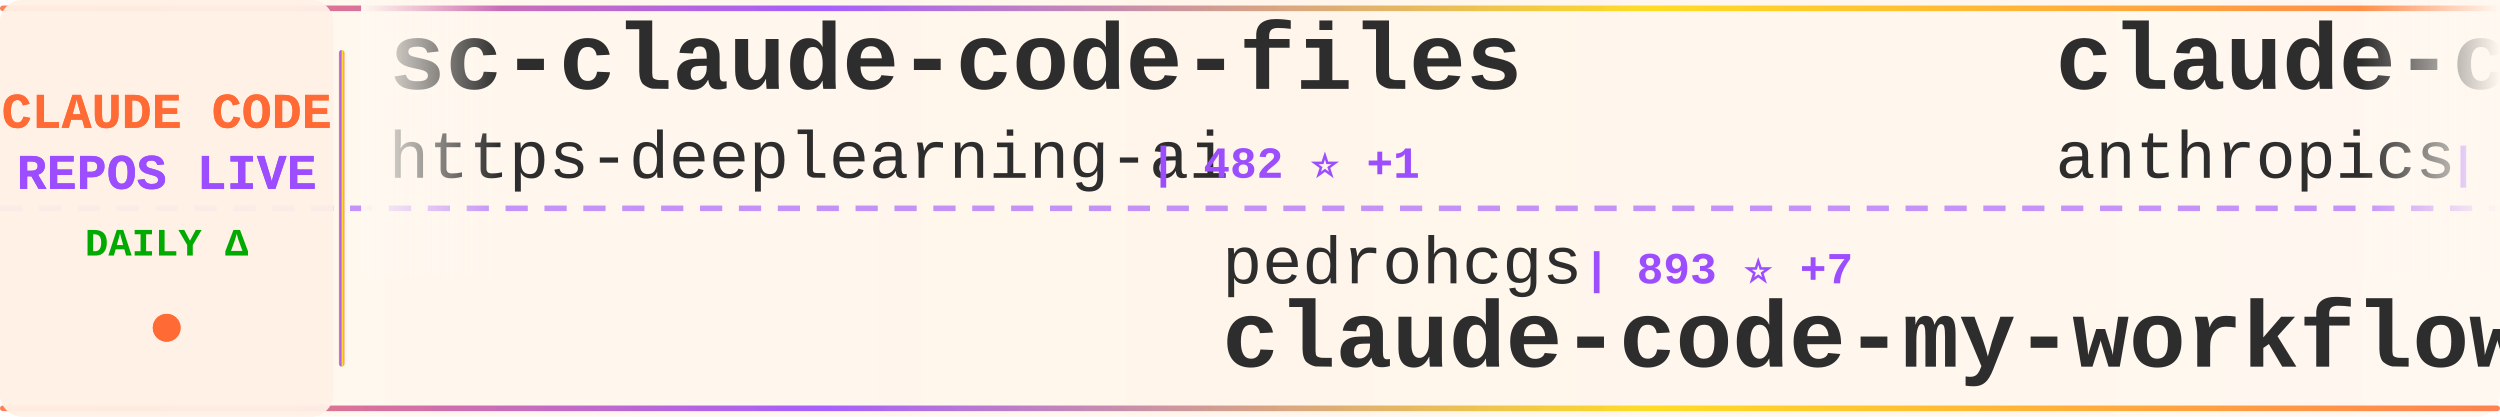
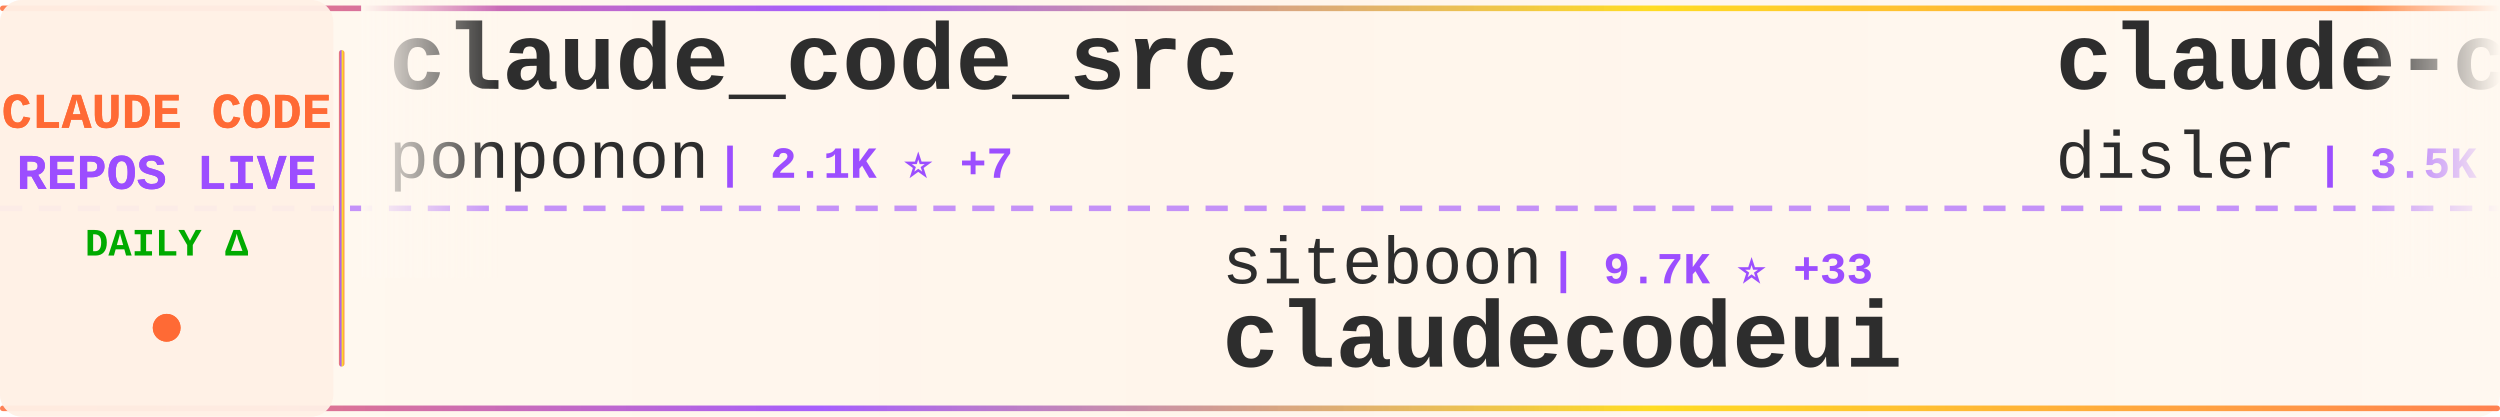
<svg xmlns="http://www.w3.org/2000/svg" width="900" height="150">
  <defs>
    <linearGradient id="tickerBg" x1="0%" y1="0%" x2="100%" y2="0%">
      <stop offset="0%" style="stop-color:#fff8f0;stop-opacity:0.98" />
      <stop offset="50%" style="stop-color:#fff5eb;stop-opacity:1" />
      <stop offset="100%" style="stop-color:#fff8f0;stop-opacity:0.98" />
    </linearGradient>
    <linearGradient id="borderGrad" x1="0%" y1="0%" x2="100%" y2="0%">
      <stop offset="0%" style="stop-color:#FF6B35;stop-opacity:0.85">
        <animate attributeName="stop-opacity" values="0.85;1;0.85" dur="2s" repeatCount="indefinite" />
      </stop>
      <stop offset="33%" style="stop-color:#9C4EFF;stop-opacity:0.9">
        <animate attributeName="stop-opacity" values="0.9;1;0.9" dur="2.2s" repeatCount="indefinite" />
      </stop>
      <stop offset="66%" style="stop-color:#FFD700;stop-opacity:0.85">
        <animate attributeName="stop-opacity" values="0.85;1;0.85" dur="1.8s" repeatCount="indefinite" />
      </stop>
      <stop offset="100%" style="stop-color:#FF6B35;stop-opacity:0.85">
        <animate attributeName="stop-opacity" values="0.85;1;0.85" dur="2s" repeatCount="indefinite" />
      </stop>
    </linearGradient>
    <filter id="textGlow">
      <feGaussianBlur stdDeviation="0.15" result="coloredBlur" />
      <feMerge>
        <feMergeNode in="coloredBlur" />
        <feMergeNode in="SourceGraphic" />
      </feMerge>
    </filter>
    <filter id="metricGlow">
      <feGaussianBlur stdDeviation="0.2" result="coloredBlur" />
      <feMerge>
        <feMergeNode in="coloredBlur" />
        <feMergeNode in="SourceGraphic" />
      </feMerge>
    </filter>
    <linearGradient id="leftFade" x1="0%" y1="0%" x2="100%" y2="0%">
      <stop offset="0%" style="stop-color:#fff8f0;stop-opacity:1" />
      <stop offset="100%" style="stop-color:#fff8f0;stop-opacity:0" />
    </linearGradient>
    <linearGradient id="rightFade" x1="0%" y1="0%" x2="100%" y2="0%">
      <stop offset="0%" style="stop-color:#fff8f0;stop-opacity:0" />
      <stop offset="100%" style="stop-color:#fff8f0;stop-opacity:1" />
    </linearGradient>
  </defs>
  <rect width="900" height="150" fill="url(#tickerBg)" rx="8" />
  <rect x="0" y="2" width="900" height="2" fill="url(#borderGrad)" rx="1" />
  <rect x="0" y="146" width="900" height="2" fill="url(#borderGrad)" rx="1" />
  <line x1="0" y1="75" x2="900" y2="75" stroke="#9C4EFF" stroke-width="2" stroke-dasharray="8 6" opacity="0.6" />
  <rect x="0" y="0" width="120" height="150" fill="#fff0e6" opacity="0.95" rx="8" />
  <text x="60" y="46" font-family="'Courier New', monospace" font-size="18" font-weight="bold" fill="#FF6B35" text-anchor="middle" filter="url(#textGlow)">
    CLAUDE CODE
  </text>
  <text x="60" y="68" font-family="'Courier New', monospace" font-size="18" font-weight="bold" fill="#9C4EFF" text-anchor="middle" filter="url(#textGlow)">
    REPOS LIVE
  </text>
  <text x="60" y="92" font-family="'Courier New', monospace" font-size="14" font-weight="bold" fill="#00aa00" text-anchor="middle">
    DAILY Δ
  </text>
  <circle cx="60" cy="118" r="5" fill="#FF6B35" filter="url(#metricGlow)">
    <animate attributeName="r" values="4;6;4" dur="1.5s" repeatCount="indefinite" />
    <animate attributeName="opacity" values="0.6;1;0.6" dur="1.5s" repeatCount="indefinite" />
  </circle>
  <rect x="122" y="18" width="2" height="114" fill="url(#borderGrad)" rx="1" />
  <clipPath id="tickerClip">
    <rect x="130" y="0" width="770" height="150" />
  </clipPath>
  <g clip-path="url(#tickerClip)">
    <g id="tickerItems">
      <animateTransform attributeName="transform" attributeType="XML" type="translate" from="0 0" to="-3000 0" dur="54s" repeatCount="indefinite" />
      <g transform="translate(0, 0)">
-         <text x="140" y="32" font-family="'Courier New', monospace" font-size="34" font-weight="bold" fill="#2d2d2d">sc-claude-code-files</text>
-         <text x="140" y="64" font-family="'Courier New', monospace" font-size="24" font-weight="normal" fill="#2d2d2d" opacity="1.0">https-deeplearning-ai</text>
-         <text x="414" y="64" font-family="'Courier New', monospace" font-size="16" font-weight="bold" fill="#9C4EFF"> | 482 ⭐ +1</text>
+         <text x="140" y="32" font-family="'Courier New', monospace" font-size="34" font-weight="bold" fill="#2d2d2d">claude_code_src</text>
+         <text x="140" y="64" font-family="'Courier New', monospace" font-size="24" font-weight="normal" fill="#2d2d2d" opacity="1.0">ponponon</text>
+         <text x="258" y="64" font-family="'Courier New', monospace" font-size="16" font-weight="bold" fill="#9C4EFF"> | 2.1K ⭐ +7</text>
      </g>
      <g transform="translate(300, 0)">
-         <text x="140" y="102" font-family="'Courier New', monospace" font-size="24" font-weight="normal" fill="#2d2d2d" opacity="1.0">pedrohcgs</text>
-         <text x="270" y="102" font-family="'Courier New', monospace" font-size="16" font-weight="bold" fill="#9C4EFF"> | 893 ⭐ +7</text>
-         <text x="140" y="132" font-family="'Courier New', monospace" font-size="34" font-weight="bold" fill="#2d2d2d">claude-code-my-workflow</text>
+         <text x="140" y="102" font-family="'Courier New', monospace" font-size="24" font-weight="normal" fill="#2d2d2d" opacity="1.0">siteboon</text>
+         <text x="258" y="102" font-family="'Courier New', monospace" font-size="16" font-weight="bold" fill="#9C4EFF"> | 9.7K ⭐ +33</text>
+         <text x="140" y="132" font-family="'Courier New', monospace" font-size="34" font-weight="bold" fill="#2d2d2d">claudecodeui</text>
      </g>
      <g transform="translate(600, 0)">
-         <text x="140" y="32" font-family="'Courier New', monospace" font-size="34" font-weight="bold" fill="#2d2d2d">claude-code-base-action</text>
-         <text x="140" y="64" font-family="'Courier New', monospace" font-size="24" font-weight="normal" fill="#2d2d2d" opacity="1.0">anthropics</text>
-         <text x="282" y="64" font-family="'Courier New', monospace" font-size="16" font-weight="bold" fill="#9C4EFF"> | 787 ⭐ +1</text>
+         <text x="140" y="32" font-family="'Courier New', monospace" font-size="34" font-weight="bold" fill="#2d2d2d">claude-code-hooks-master...</text>
+         <text x="140" y="64" font-family="'Courier New', monospace" font-size="24" font-weight="normal" fill="#2d2d2d" opacity="1.0">disler</text>
+         <text x="234" y="64" font-family="'Courier New', monospace" font-size="16" font-weight="bold" fill="#9C4EFF"> | 3.5K ⭐ +10</text>
      </g>
      <g transform="translate(900, 0)">
-         <text x="140" y="102" font-family="'Courier New', monospace" font-size="24" font-weight="normal" fill="#2d2d2d" opacity="1.0">Maciek-roboblog</text>
-         <text x="342" y="102" font-family="'Courier New', monospace" font-size="16" font-weight="bold" fill="#9C4EFF"> | 7.5K ⭐ +15</text>
-         <text x="140" y="132" font-family="'Courier New', monospace" font-size="34" font-weight="bold" fill="#2d2d2d">Claude-Code-Usage-Monito...</text>
+         <text x="140" y="102" font-family="'Courier New', monospace" font-size="24" font-weight="normal" fill="#2d2d2d" opacity="1.0">alejandrobalderas</text>
+         <text x="366" y="102" font-family="'Courier New', monospace" font-size="16" font-weight="bold" fill="#9C4EFF"> | 942 ⭐ +312</text>
+         <text x="140" y="132" font-family="'Courier New', monospace" font-size="34" font-weight="bold" fill="#2d2d2d">claude-code-from-source</text>
      </g>
      <g transform="translate(1200, 0)">
-         <text x="140" y="32" font-family="'Courier New', monospace" font-size="34" font-weight="bold" fill="#2d2d2d">claude-code-templates</text>
-         <text x="140" y="64" font-family="'Courier New', monospace" font-size="24" font-weight="normal" fill="#2d2d2d" opacity="1.0">davila7</text>
-         <text x="246" y="64" font-family="'Courier New', monospace" font-size="16" font-weight="bold" fill="#9C4EFF"> | 24.4K ⭐ +31</text>
+         <text x="140" y="32" font-family="'Courier New', monospace" font-size="34" font-weight="bold" fill="#2d2d2d">agents</text>
+         <text x="140" y="64" font-family="'Courier New', monospace" font-size="24" font-weight="normal" fill="#2d2d2d" opacity="1.0">wshobson</text>
+         <text x="258" y="64" font-family="'Courier New', monospace" font-size="16" font-weight="bold" fill="#9C4EFF"> | 33.4K ⭐ +57</text>
      </g>
      <g transform="translate(1500, 0)">
+         <text x="140" y="102" font-family="'Courier New', monospace" font-size="24" font-weight="normal" fill="#2d2d2d" opacity="1.0">slopus</text>
+         <text x="234" y="102" font-family="'Courier New', monospace" font-size="16" font-weight="bold" fill="#9C4EFF"> | 17.7K ⭐ +70</text>
+         <text x="140" y="132" font-family="'Courier New', monospace" font-size="34" font-weight="bold" fill="#2d2d2d">happy</text>
+       </g>
+       <g transform="translate(1800, 0)">
+         <text x="140" y="32" font-family="'Courier New', monospace" font-size="34" font-weight="bold" fill="#2d2d2d">awesome-claude-code-tool...</text>
+         <text x="140" y="64" font-family="'Courier New', monospace" font-size="24" font-weight="normal" fill="#2d2d2d" opacity="1.0">rohitg00</text>
+         <text x="258" y="64" font-family="'Courier New', monospace" font-size="16" font-weight="bold" fill="#9C4EFF"> | 1.2K ⭐ +12</text>
+       </g>
+       <g transform="translate(2100, 0)">
        <text x="140" y="102" font-family="'Courier New', monospace" font-size="24" font-weight="normal" fill="#2d2d2d" opacity="1.0">bfly123</text>
        <text x="246" y="102" font-family="'Courier New', monospace" font-size="16" font-weight="bold" fill="#9C4EFF"> | 2.2K ⭐ +10</text>
        <text x="140" y="132" font-family="'Courier New', monospace" font-size="34" font-weight="bold" fill="#2d2d2d">claude_code_bridge</text>
      </g>
-       <g transform="translate(1800, 0)">
-         <text x="140" y="32" font-family="'Courier New', monospace" font-size="34" font-weight="bold" fill="#2d2d2d">claude-code-source-build</text>
-         <text x="140" y="64" font-family="'Courier New', monospace" font-size="24" font-weight="normal" fill="#2d2d2d" opacity="1.0">andrew-kramer-inno</text>
-         <text x="378" y="64" font-family="'Courier New', monospace" font-size="16" font-weight="bold" fill="#9C4EFF"> | 564 ⭐ +1</text>
-       </g>
-       <g transform="translate(2100, 0)">
-         <text x="140" y="102" font-family="'Courier New', monospace" font-size="24" font-weight="normal" fill="#2d2d2d" opacity="1.0">anthropics</text>
-         <text x="282" y="102" font-family="'Courier New', monospace" font-size="16" font-weight="bold" fill="#9C4EFF"> | 7.0K ⭐ +14</text>
-         <text x="140" y="132" font-family="'Courier New', monospace" font-size="34" font-weight="bold" fill="#2d2d2d">claude-code-action</text>
-       </g>
      <g transform="translate(2400, 0)">
-         <text x="140" y="32" font-family="'Courier New', monospace" font-size="34" font-weight="bold" fill="#2d2d2d">claude-code-source-code</text>
-         <text x="140" y="64" font-family="'Courier New', monospace" font-size="24" font-weight="normal" fill="#2d2d2d" opacity="1.0">777genius</text>
-         <text x="270" y="64" font-family="'Courier New', monospace" font-size="16" font-weight="bold" fill="#9C4EFF"> | 894 ⭐ +2</text>
+         <text x="140" y="32" font-family="'Courier New', monospace" font-size="34" font-weight="bold" fill="#2d2d2d">how-claude-code-works</text>
+         <text x="140" y="64" font-family="'Courier New', monospace" font-size="24" font-weight="normal" fill="#2d2d2d" opacity="1.0">Windy3f3f3f3f</text>
+         <text x="318" y="64" font-family="'Courier New', monospace" font-size="16" font-weight="bold" fill="#9C4EFF"> | 1.7K ⭐ +25</text>
      </g>
      <g transform="translate(2700, 0)">
-         <text x="140" y="102" font-family="'Courier New', monospace" font-size="24" font-weight="normal" fill="#2d2d2d" opacity="1.0">LING71671</text>
-         <text x="270" y="102" font-family="'Courier New', monospace" font-size="16" font-weight="bold" fill="#9C4EFF"> | 723 ⭐ +13</text>
-         <text x="140" y="132" font-family="'Courier New', monospace" font-size="34" font-weight="bold" fill="#2d2d2d">Open-ClaudeCode</text>
+         <text x="140" y="102" font-family="'Courier New', monospace" font-size="24" font-weight="normal" fill="#2d2d2d" opacity="1.0">guanshan</text>
+         <text x="258" y="102" font-family="'Courier New', monospace" font-size="16" font-weight="bold" fill="#9C4EFF"> | 54 ⭐</text>
+         <text x="140" y="132" font-family="'Courier New', monospace" font-size="34" font-weight="bold" fill="#2d2d2d">ClaudeCode</text>
      </g>
      <g transform="translate(3000, 0)">
-         <text x="140" y="32" font-family="'Courier New', monospace" font-size="34" font-weight="bold" fill="#2d2d2d">sc-claude-code-files</text>
-         <text x="140" y="64" font-family="'Courier New', monospace" font-size="24" font-weight="normal" fill="#2d2d2d" opacity="1.0">https-deeplearning-ai</text>
-         <text x="414" y="64" font-family="'Courier New', monospace" font-size="16" font-weight="bold" fill="#9C4EFF"> | 482 ⭐ +1</text>
+         <text x="140" y="32" font-family="'Courier New', monospace" font-size="34" font-weight="bold" fill="#2d2d2d">claude_code_src</text>
+         <text x="140" y="64" font-family="'Courier New', monospace" font-size="24" font-weight="normal" fill="#2d2d2d" opacity="1.0">ponponon</text>
+         <text x="258" y="64" font-family="'Courier New', monospace" font-size="16" font-weight="bold" fill="#9C4EFF"> | 2.1K ⭐ +7</text>
      </g>
      <g transform="translate(3300, 0)">
-         <text x="140" y="102" font-family="'Courier New', monospace" font-size="24" font-weight="normal" fill="#2d2d2d" opacity="1.0">pedrohcgs</text>
-         <text x="270" y="102" font-family="'Courier New', monospace" font-size="16" font-weight="bold" fill="#9C4EFF"> | 893 ⭐ +7</text>
-         <text x="140" y="132" font-family="'Courier New', monospace" font-size="34" font-weight="bold" fill="#2d2d2d">claude-code-my-workflow</text>
+         <text x="140" y="102" font-family="'Courier New', monospace" font-size="24" font-weight="normal" fill="#2d2d2d" opacity="1.0">siteboon</text>
+         <text x="258" y="102" font-family="'Courier New', monospace" font-size="16" font-weight="bold" fill="#9C4EFF"> | 9.7K ⭐ +33</text>
+         <text x="140" y="132" font-family="'Courier New', monospace" font-size="34" font-weight="bold" fill="#2d2d2d">claudecodeui</text>
      </g>
      <g transform="translate(3600, 0)">
-         <text x="140" y="32" font-family="'Courier New', monospace" font-size="34" font-weight="bold" fill="#2d2d2d">claude-code-base-action</text>
-         <text x="140" y="64" font-family="'Courier New', monospace" font-size="24" font-weight="normal" fill="#2d2d2d" opacity="1.0">anthropics</text>
-         <text x="282" y="64" font-family="'Courier New', monospace" font-size="16" font-weight="bold" fill="#9C4EFF"> | 787 ⭐ +1</text>
+         <text x="140" y="32" font-family="'Courier New', monospace" font-size="34" font-weight="bold" fill="#2d2d2d">claude-code-hooks-master...</text>
+         <text x="140" y="64" font-family="'Courier New', monospace" font-size="24" font-weight="normal" fill="#2d2d2d" opacity="1.0">disler</text>
+         <text x="234" y="64" font-family="'Courier New', monospace" font-size="16" font-weight="bold" fill="#9C4EFF"> | 3.5K ⭐ +10</text>
      </g>
      <g transform="translate(3900, 0)">
-         <text x="140" y="102" font-family="'Courier New', monospace" font-size="24" font-weight="normal" fill="#2d2d2d" opacity="1.0">Maciek-roboblog</text>
-         <text x="342" y="102" font-family="'Courier New', monospace" font-size="16" font-weight="bold" fill="#9C4EFF"> | 7.5K ⭐ +15</text>
-         <text x="140" y="132" font-family="'Courier New', monospace" font-size="34" font-weight="bold" fill="#2d2d2d">Claude-Code-Usage-Monito...</text>
+         <text x="140" y="102" font-family="'Courier New', monospace" font-size="24" font-weight="normal" fill="#2d2d2d" opacity="1.0">alejandrobalderas</text>
+         <text x="366" y="102" font-family="'Courier New', monospace" font-size="16" font-weight="bold" fill="#9C4EFF"> | 942 ⭐ +312</text>
+         <text x="140" y="132" font-family="'Courier New', monospace" font-size="34" font-weight="bold" fill="#2d2d2d">claude-code-from-source</text>
      </g>
    </g>
  </g>
  <rect x="130" y="0" width="50" height="100" fill="url(#leftFade)" />
  <rect x="850" y="0" width="50" height="100" fill="url(#rightFade)" />
</svg>
